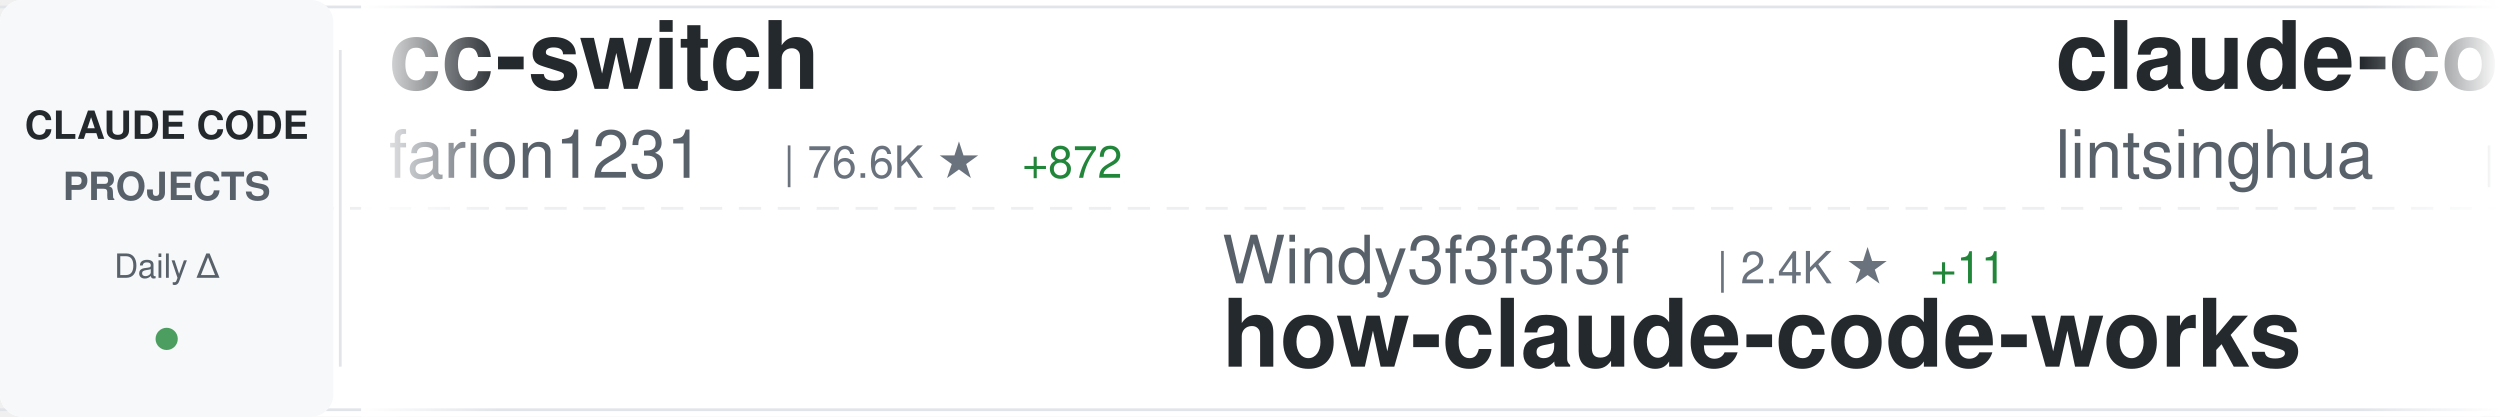
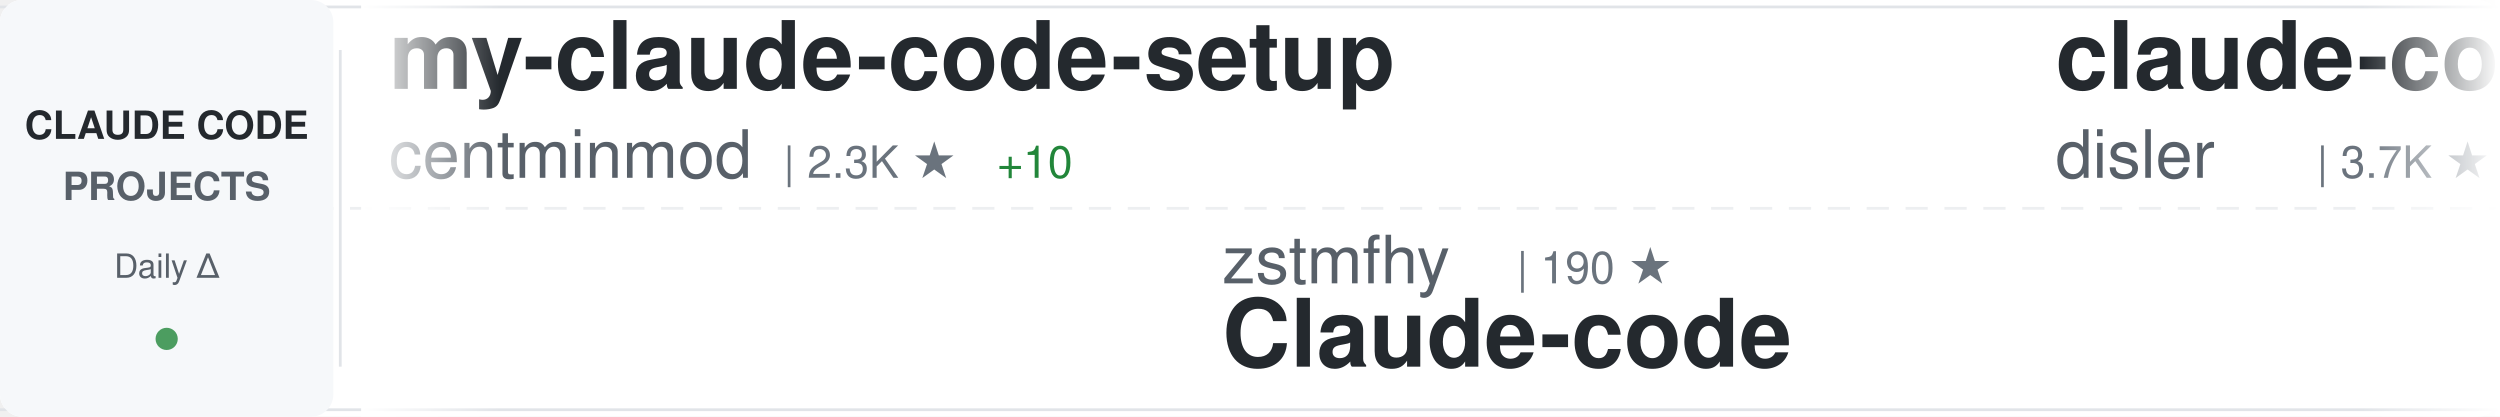
<svg xmlns="http://www.w3.org/2000/svg" width="900" height="150">
  <defs>
    <linearGradient id="awesomeLeftFade" x1="0%" y1="0%" x2="100%" y2="0%">
      <stop offset="0%" style="stop-color:#ffffff;stop-opacity:1" />
      <stop offset="100%" style="stop-color:#ffffff;stop-opacity:0" />
    </linearGradient>
    <linearGradient id="awesomeRightFade" x1="0%" y1="0%" x2="100%" y2="0%">
      <stop offset="0%" style="stop-color:#ffffff;stop-opacity:0" />
      <stop offset="100%" style="stop-color:#ffffff;stop-opacity:1" />
    </linearGradient>
  </defs>
  <rect width="900" height="150" fill="#ffffff" rx="8" />
  <rect x="0" y="2" width="900" height="1" fill="#e1e4e8" />
  <rect x="0" y="147" width="900" height="1" fill="#e1e4e8" />
  <line x1="0" y1="75" x2="900" y2="75" stroke="#e1e4e8" stroke-width="1" stroke-dasharray="8 6" opacity="0.6" />
  <rect x="0" y="0" width="120" height="150" fill="#f6f8fa" rx="8" />
  <text x="60" y="50" font-family="-apple-system, BlinkMacSystemFont, 'Segoe UI', Helvetica, Arial, sans-serif" font-size="14" font-weight="600" fill="#24292e" text-anchor="middle">CLAUDE CODE</text>
  <text x="60" y="72" font-family="-apple-system, BlinkMacSystemFont, 'Segoe UI', Helvetica, Arial, sans-serif" font-size="14" font-weight="600" fill="#586069" text-anchor="middle">PROJECTS</text>
  <text x="60" y="100" font-family="-apple-system, BlinkMacSystemFont, 'Segoe UI', Helvetica, Arial, sans-serif" font-size="12" font-weight="500" fill="#586069" text-anchor="middle">Daily Δ</text>
  <circle cx="60" cy="122" r="4" fill="#22863a" opacity="0.8" />
  <rect x="122" y="18" width="1" height="114" fill="#e1e4e8" />
  <clipPath id="awesomeTickerClip">
    <rect x="130" y="0" width="770" height="150" />
  </clipPath>
  <g clip-path="url(#awesomeTickerClip)">
    <g id="awesomeTickerItems">
      <animateTransform attributeName="transform" attributeType="XML" type="translate" from="0 0" to="-3000 0" dur="54s" repeatCount="indefinite" />
      <g transform="translate(0, 0)">
-         <text x="140" y="32" font-family="-apple-system, BlinkMacSystemFont, 'Segoe UI', Helvetica, Arial, sans-serif" font-size="34" font-weight="600" fill="#24292e">cc-switch</text>
-         <text x="140" y="64" font-family="-apple-system, BlinkMacSystemFont, 'Segoe UI', Helvetica, Arial, sans-serif" font-size="24" font-weight="400" fill="#586069">farion1231</text>
-         <text x="282" y="64" font-family="-apple-system, BlinkMacSystemFont, 'Segoe UI', Helvetica, Arial, sans-serif" font-size="16" font-weight="500" fill="#6a737d">| 76.6K ★</text>
-         <text x="368" y="64" font-family="-apple-system, BlinkMacSystemFont, 'Segoe UI', Helvetica, Arial, sans-serif" font-size="16" font-weight="500" fill="#22863a"> +872</text>
+         <text x="140" y="32" font-family="-apple-system, BlinkMacSystemFont, 'Segoe UI', Helvetica, Arial, sans-serif" font-size="34" font-weight="600" fill="#24292e">my-claude-code-setup</text>
+         <text x="140" y="64" font-family="-apple-system, BlinkMacSystemFont, 'Segoe UI', Helvetica, Arial, sans-serif" font-size="24" font-weight="400" fill="#586069">centminmod</text>
+         <text x="282" y="64" font-family="-apple-system, BlinkMacSystemFont, 'Segoe UI', Helvetica, Arial, sans-serif" font-size="16" font-weight="500" fill="#6a737d">| 2.3K ★</text>
+         <text x="359" y="64" font-family="-apple-system, BlinkMacSystemFont, 'Segoe UI', Helvetica, Arial, sans-serif" font-size="16" font-weight="500" fill="#22863a"> +10</text>
      </g>
      <g transform="translate(300, 0)">
-         <text x="140" y="102" font-family="-apple-system, BlinkMacSystemFont, 'Segoe UI', Helvetica, Arial, sans-serif" font-size="24" font-weight="400" fill="#586069">Windy3f3f3f3f</text>
-         <text x="318" y="102" font-family="-apple-system, BlinkMacSystemFont, 'Segoe UI', Helvetica, Arial, sans-serif" font-size="16" font-weight="500" fill="#6a737d">| 2.4K ★</text>
-         <text x="395" y="102" font-family="-apple-system, BlinkMacSystemFont, 'Segoe UI', Helvetica, Arial, sans-serif" font-size="16" font-weight="500" fill="#22863a"> +11</text>
-         <text x="140" y="132" font-family="-apple-system, BlinkMacSystemFont, 'Segoe UI', Helvetica, Arial, sans-serif" font-size="34" font-weight="600" fill="#24292e">how-claude-code-works</text>
+         <text x="140" y="102" font-family="-apple-system, BlinkMacSystemFont, 'Segoe UI', Helvetica, Arial, sans-serif" font-size="24" font-weight="400" fill="#586069">zstmfhy</text>
+         <text x="246" y="102" font-family="-apple-system, BlinkMacSystemFont, 'Segoe UI', Helvetica, Arial, sans-serif" font-size="16" font-weight="500" fill="#6a737d">| 190 ★</text>
+         <text x="140" y="132" font-family="-apple-system, BlinkMacSystemFont, 'Segoe UI', Helvetica, Arial, sans-serif" font-size="34" font-weight="600" fill="#24292e">Claude-code</text>
      </g>
      <g transform="translate(600, 0)">
-         <text x="140" y="32" font-family="-apple-system, BlinkMacSystemFont, 'Segoe UI', Helvetica, Arial, sans-serif" font-size="34" font-weight="600" fill="#24292e">claude-code-book</text>
-         <text x="140" y="64" font-family="-apple-system, BlinkMacSystemFont, 'Segoe UI', Helvetica, Arial, sans-serif" font-size="24" font-weight="400" fill="#586069">lintsinghua</text>
-         <text x="294" y="64" font-family="-apple-system, BlinkMacSystemFont, 'Segoe UI', Helvetica, Arial, sans-serif" font-size="16" font-weight="500" fill="#6a737d">| 3.3K ★</text>
-         <text x="371" y="64" font-family="-apple-system, BlinkMacSystemFont, 'Segoe UI', Helvetica, Arial, sans-serif" font-size="16" font-weight="500" fill="#22863a"> +17</text>
+         <text x="140" y="32" font-family="-apple-system, BlinkMacSystemFont, 'Segoe UI', Helvetica, Arial, sans-serif" font-size="34" font-weight="600" fill="#24292e">claude-code-hooks-master...</text>
+         <text x="140" y="64" font-family="-apple-system, BlinkMacSystemFont, 'Segoe UI', Helvetica, Arial, sans-serif" font-size="24" font-weight="400" fill="#586069">disler</text>
+         <text x="234" y="64" font-family="-apple-system, BlinkMacSystemFont, 'Segoe UI', Helvetica, Arial, sans-serif" font-size="16" font-weight="500" fill="#6a737d">| 3.7K ★</text>
+         <text x="311" y="64" font-family="-apple-system, BlinkMacSystemFont, 'Segoe UI', Helvetica, Arial, sans-serif" font-size="16" font-weight="500" fill="#22863a"> +1</text>
      </g>
      <g transform="translate(900, 0)">
-         <text x="140" y="102" font-family="-apple-system, BlinkMacSystemFont, 'Segoe UI', Helvetica, Arial, sans-serif" font-size="24" font-weight="400" fill="#586069">disler</text>
-         <text x="234" y="102" font-family="-apple-system, BlinkMacSystemFont, 'Segoe UI', Helvetica, Arial, sans-serif" font-size="16" font-weight="500" fill="#6a737d">| 3.7K ★</text>
-         <text x="311" y="102" font-family="-apple-system, BlinkMacSystemFont, 'Segoe UI', Helvetica, Arial, sans-serif" font-size="16" font-weight="500" fill="#22863a"> +4</text>
-         <text x="140" y="132" font-family="-apple-system, BlinkMacSystemFont, 'Segoe UI', Helvetica, Arial, sans-serif" font-size="34" font-weight="600" fill="#24292e">claude-code-hooks-master...</text>
+         <text x="140" y="102" font-family="-apple-system, BlinkMacSystemFont, 'Segoe UI', Helvetica, Arial, sans-serif" font-size="24" font-weight="400" fill="#586069">RichardAtCT</text>
+         <text x="294" y="102" font-family="-apple-system, BlinkMacSystemFont, 'Segoe UI', Helvetica, Arial, sans-serif" font-size="16" font-weight="500" fill="#6a737d">| 2.6K ★</text>
+         <text x="371" y="102" font-family="-apple-system, BlinkMacSystemFont, 'Segoe UI', Helvetica, Arial, sans-serif" font-size="16" font-weight="500" fill="#22863a"> +6</text>
+         <text x="140" y="132" font-family="-apple-system, BlinkMacSystemFont, 'Segoe UI', Helvetica, Arial, sans-serif" font-size="34" font-weight="600" fill="#24292e">claude-code-telegram</text>
      </g>
      <g transform="translate(1200, 0)">
-         <text x="140" y="32" font-family="-apple-system, BlinkMacSystemFont, 'Segoe UI', Helvetica, Arial, sans-serif" font-size="34" font-weight="600" fill="#24292e">claude-code-ultimate-gui...</text>
-         <text x="140" y="64" font-family="-apple-system, BlinkMacSystemFont, 'Segoe UI', Helvetica, Arial, sans-serif" font-size="24" font-weight="400" fill="#586069">FlorianBruniaux</text>
-         <text x="342" y="64" font-family="-apple-system, BlinkMacSystemFont, 'Segoe UI', Helvetica, Arial, sans-serif" font-size="16" font-weight="500" fill="#6a737d">| 4.4K ★</text>
-         <text x="419" y="64" font-family="-apple-system, BlinkMacSystemFont, 'Segoe UI', Helvetica, Arial, sans-serif" font-size="16" font-weight="500" fill="#22863a"> +13</text>
+         <text x="140" y="32" font-family="-apple-system, BlinkMacSystemFont, 'Segoe UI', Helvetica, Arial, sans-serif" font-size="34" font-weight="600" fill="#24292e">claude-code-rust</text>
+         <text x="140" y="64" font-family="-apple-system, BlinkMacSystemFont, 'Segoe UI', Helvetica, Arial, sans-serif" font-size="24" font-weight="400" fill="#586069">lorryjovens-hub</text>
+         <text x="342" y="64" font-family="-apple-system, BlinkMacSystemFont, 'Segoe UI', Helvetica, Arial, sans-serif" font-size="16" font-weight="500" fill="#6a737d">| 1.6K ★</text>
+         <text x="419" y="64" font-family="-apple-system, BlinkMacSystemFont, 'Segoe UI', Helvetica, Arial, sans-serif" font-size="16" font-weight="500" fill="#22863a"> +4</text>
      </g>
      <g transform="translate(1500, 0)">
-         <text x="140" y="102" font-family="-apple-system, BlinkMacSystemFont, 'Segoe UI', Helvetica, Arial, sans-serif" font-size="24" font-weight="400" fill="#586069">darcyegb</text>
-         <text x="258" y="102" font-family="-apple-system, BlinkMacSystemFont, 'Segoe UI', Helvetica, Arial, sans-serif" font-size="16" font-weight="500" fill="#6a737d">| 700 ★</text>
-         <text x="140" y="132" font-family="-apple-system, BlinkMacSystemFont, 'Segoe UI', Helvetica, Arial, sans-serif" font-size="34" font-weight="600" fill="#24292e">ClaudeCodeAgents</text>
+         <text x="140" y="102" font-family="-apple-system, BlinkMacSystemFont, 'Segoe UI', Helvetica, Arial, sans-serif" font-size="24" font-weight="400" fill="#586069">AprilNEA</text>
+         <text x="258" y="102" font-family="-apple-system, BlinkMacSystemFont, 'Segoe UI', Helvetica, Arial, sans-serif" font-size="16" font-weight="500" fill="#6a737d">| 383 ★</text>
+         <text x="140" y="132" font-family="-apple-system, BlinkMacSystemFont, 'Segoe UI', Helvetica, Arial, sans-serif" font-size="34" font-weight="600" fill="#24292e">claude-code-source</text>
      </g>
      <g transform="translate(1800, 0)">
-         <text x="140" y="32" font-family="-apple-system, BlinkMacSystemFont, 'Segoe UI', Helvetica, Arial, sans-serif" font-size="34" font-weight="600" fill="#24292e">CLIProxyAPI</text>
-         <text x="140" y="64" font-family="-apple-system, BlinkMacSystemFont, 'Segoe UI', Helvetica, Arial, sans-serif" font-size="24" font-weight="400" fill="#586069">router-for-me</text>
-         <text x="318" y="64" font-family="-apple-system, BlinkMacSystemFont, 'Segoe UI', Helvetica, Arial, sans-serif" font-size="16" font-weight="500" fill="#6a737d">| 33.9K ★</text>
-         <text x="404" y="64" font-family="-apple-system, BlinkMacSystemFont, 'Segoe UI', Helvetica, Arial, sans-serif" font-size="16" font-weight="500" fill="#22863a"> +229</text>
+         <text x="140" y="32" font-family="-apple-system, BlinkMacSystemFont, 'Segoe UI', Helvetica, Arial, sans-serif" font-size="34" font-weight="600" fill="#24292e">oh-my-claudecode</text>
+         <text x="140" y="64" font-family="-apple-system, BlinkMacSystemFont, 'Segoe UI', Helvetica, Arial, sans-serif" font-size="24" font-weight="400" fill="#586069">Yeachan-Heo</text>
+         <text x="294" y="64" font-family="-apple-system, BlinkMacSystemFont, 'Segoe UI', Helvetica, Arial, sans-serif" font-size="16" font-weight="500" fill="#6a737d">| 34.5K ★</text>
+         <text x="380" y="64" font-family="-apple-system, BlinkMacSystemFont, 'Segoe UI', Helvetica, Arial, sans-serif" font-size="16" font-weight="500" fill="#22863a"> +130</text>
      </g>
      <g transform="translate(2100, 0)">
-         <text x="140" y="102" font-family="-apple-system, BlinkMacSystemFont, 'Segoe UI', Helvetica, Arial, sans-serif" font-size="24" font-weight="400" fill="#586069">musistudio</text>
-         <text x="282" y="102" font-family="-apple-system, BlinkMacSystemFont, 'Segoe UI', Helvetica, Arial, sans-serif" font-size="16" font-weight="500" fill="#6a737d">| 34.2K ★</text>
-         <text x="368" y="102" font-family="-apple-system, BlinkMacSystemFont, 'Segoe UI', Helvetica, Arial, sans-serif" font-size="16" font-weight="500" fill="#22863a"> +51</text>
-         <text x="140" y="132" font-family="-apple-system, BlinkMacSystemFont, 'Segoe UI', Helvetica, Arial, sans-serif" font-size="34" font-weight="600" fill="#24292e">claude-code-router</text>
+         <text x="140" y="102" font-family="-apple-system, BlinkMacSystemFont, 'Segoe UI', Helvetica, Arial, sans-serif" font-size="24" font-weight="400" fill="#586069">lst97</text>
+         <text x="222" y="102" font-family="-apple-system, BlinkMacSystemFont, 'Segoe UI', Helvetica, Arial, sans-serif" font-size="16" font-weight="500" fill="#6a737d">| 1.6K ★</text>
+         <text x="299" y="102" font-family="-apple-system, BlinkMacSystemFont, 'Segoe UI', Helvetica, Arial, sans-serif" font-size="16" font-weight="500" fill="#22863a"> +1</text>
+         <text x="140" y="132" font-family="-apple-system, BlinkMacSystemFont, 'Segoe UI', Helvetica, Arial, sans-serif" font-size="34" font-weight="600" fill="#24292e">claude-code-sub-agents</text>
      </g>
      <g transform="translate(2400, 0)">
-         <text x="140" y="32" font-family="-apple-system, BlinkMacSystemFont, 'Segoe UI', Helvetica, Arial, sans-serif" font-size="34" font-weight="600" fill="#24292e">collection-claude-code-s...</text>
-         <text x="140" y="64" font-family="-apple-system, BlinkMacSystemFont, 'Segoe UI', Helvetica, Arial, sans-serif" font-size="24" font-weight="400" fill="#586069">chauncygu</text>
-         <text x="270" y="64" font-family="-apple-system, BlinkMacSystemFont, 'Segoe UI', Helvetica, Arial, sans-serif" font-size="16" font-weight="500" fill="#6a737d">| 2.5K ★</text>
-         <text x="347" y="64" font-family="-apple-system, BlinkMacSystemFont, 'Segoe UI', Helvetica, Arial, sans-serif" font-size="16" font-weight="500" fill="#22863a"> +9</text>
+         <text x="140" y="32" font-family="-apple-system, BlinkMacSystemFont, 'Segoe UI', Helvetica, Arial, sans-serif" font-size="34" font-weight="600" fill="#24292e">sc-claude-code-files</text>
+         <text x="140" y="64" font-family="-apple-system, BlinkMacSystemFont, 'Segoe UI', Helvetica, Arial, sans-serif" font-size="24" font-weight="400" fill="#586069">https-deeplearning-ai</text>
+         <text x="414" y="64" font-family="-apple-system, BlinkMacSystemFont, 'Segoe UI', Helvetica, Arial, sans-serif" font-size="16" font-weight="500" fill="#6a737d">| 514 ★</text>
      </g>
      <g transform="translate(2700, 0)">
-         <text x="140" y="102" font-family="-apple-system, BlinkMacSystemFont, 'Segoe UI', Helvetica, Arial, sans-serif" font-size="24" font-weight="400" fill="#586069">JrCx7scC</text>
-         <text x="258" y="102" font-family="-apple-system, BlinkMacSystemFont, 'Segoe UI', Helvetica, Arial, sans-serif" font-size="16" font-weight="500" fill="#6a737d">| 368 ★</text>
-         <text x="140" y="132" font-family="-apple-system, BlinkMacSystemFont, 'Segoe UI', Helvetica, Arial, sans-serif" font-size="34" font-weight="600" fill="#24292e">claude-code-source</text>
+         <text x="140" y="102" font-family="-apple-system, BlinkMacSystemFont, 'Segoe UI', Helvetica, Arial, sans-serif" font-size="24" font-weight="400" fill="#586069">LING71671</text>
+         <text x="270" y="102" font-family="-apple-system, BlinkMacSystemFont, 'Segoe UI', Helvetica, Arial, sans-serif" font-size="16" font-weight="500" fill="#6a737d">| 847 ★</text>
+         <text x="140" y="132" font-family="-apple-system, BlinkMacSystemFont, 'Segoe UI', Helvetica, Arial, sans-serif" font-size="34" font-weight="600" fill="#24292e">Open-ClaudeCode</text>
      </g>
      <g transform="translate(3000, 0)">
-         <text x="140" y="32" font-family="-apple-system, BlinkMacSystemFont, 'Segoe UI', Helvetica, Arial, sans-serif" font-size="34" font-weight="600" fill="#24292e">cc-switch</text>
-         <text x="140" y="64" font-family="-apple-system, BlinkMacSystemFont, 'Segoe UI', Helvetica, Arial, sans-serif" font-size="24" font-weight="400" fill="#586069">farion1231</text>
-         <text x="282" y="64" font-family="-apple-system, BlinkMacSystemFont, 'Segoe UI', Helvetica, Arial, sans-serif" font-size="16" font-weight="500" fill="#6a737d">| 76.6K ★</text>
-         <text x="368" y="64" font-family="-apple-system, BlinkMacSystemFont, 'Segoe UI', Helvetica, Arial, sans-serif" font-size="16" font-weight="500" fill="#22863a"> +872</text>
+         <text x="140" y="32" font-family="-apple-system, BlinkMacSystemFont, 'Segoe UI', Helvetica, Arial, sans-serif" font-size="34" font-weight="600" fill="#24292e">my-claude-code-setup</text>
+         <text x="140" y="64" font-family="-apple-system, BlinkMacSystemFont, 'Segoe UI', Helvetica, Arial, sans-serif" font-size="24" font-weight="400" fill="#586069">centminmod</text>
+         <text x="282" y="64" font-family="-apple-system, BlinkMacSystemFont, 'Segoe UI', Helvetica, Arial, sans-serif" font-size="16" font-weight="500" fill="#6a737d">| 2.3K ★</text>
+         <text x="359" y="64" font-family="-apple-system, BlinkMacSystemFont, 'Segoe UI', Helvetica, Arial, sans-serif" font-size="16" font-weight="500" fill="#22863a"> +10</text>
      </g>
      <g transform="translate(3300, 0)">
-         <text x="140" y="102" font-family="-apple-system, BlinkMacSystemFont, 'Segoe UI', Helvetica, Arial, sans-serif" font-size="24" font-weight="400" fill="#586069">Windy3f3f3f3f</text>
-         <text x="318" y="102" font-family="-apple-system, BlinkMacSystemFont, 'Segoe UI', Helvetica, Arial, sans-serif" font-size="16" font-weight="500" fill="#6a737d">| 2.4K ★</text>
-         <text x="395" y="102" font-family="-apple-system, BlinkMacSystemFont, 'Segoe UI', Helvetica, Arial, sans-serif" font-size="16" font-weight="500" fill="#22863a"> +11</text>
-         <text x="140" y="132" font-family="-apple-system, BlinkMacSystemFont, 'Segoe UI', Helvetica, Arial, sans-serif" font-size="34" font-weight="600" fill="#24292e">how-claude-code-works</text>
+         <text x="140" y="102" font-family="-apple-system, BlinkMacSystemFont, 'Segoe UI', Helvetica, Arial, sans-serif" font-size="24" font-weight="400" fill="#586069">zstmfhy</text>
+         <text x="246" y="102" font-family="-apple-system, BlinkMacSystemFont, 'Segoe UI', Helvetica, Arial, sans-serif" font-size="16" font-weight="500" fill="#6a737d">| 190 ★</text>
+         <text x="140" y="132" font-family="-apple-system, BlinkMacSystemFont, 'Segoe UI', Helvetica, Arial, sans-serif" font-size="34" font-weight="600" fill="#24292e">Claude-code</text>
      </g>
      <g transform="translate(3600, 0)">
-         <text x="140" y="32" font-family="-apple-system, BlinkMacSystemFont, 'Segoe UI', Helvetica, Arial, sans-serif" font-size="34" font-weight="600" fill="#24292e">claude-code-book</text>
-         <text x="140" y="64" font-family="-apple-system, BlinkMacSystemFont, 'Segoe UI', Helvetica, Arial, sans-serif" font-size="24" font-weight="400" fill="#586069">lintsinghua</text>
-         <text x="294" y="64" font-family="-apple-system, BlinkMacSystemFont, 'Segoe UI', Helvetica, Arial, sans-serif" font-size="16" font-weight="500" fill="#6a737d">| 3.3K ★</text>
-         <text x="371" y="64" font-family="-apple-system, BlinkMacSystemFont, 'Segoe UI', Helvetica, Arial, sans-serif" font-size="16" font-weight="500" fill="#22863a"> +17</text>
+         <text x="140" y="32" font-family="-apple-system, BlinkMacSystemFont, 'Segoe UI', Helvetica, Arial, sans-serif" font-size="34" font-weight="600" fill="#24292e">claude-code-hooks-master...</text>
+         <text x="140" y="64" font-family="-apple-system, BlinkMacSystemFont, 'Segoe UI', Helvetica, Arial, sans-serif" font-size="24" font-weight="400" fill="#586069">disler</text>
+         <text x="234" y="64" font-family="-apple-system, BlinkMacSystemFont, 'Segoe UI', Helvetica, Arial, sans-serif" font-size="16" font-weight="500" fill="#6a737d">| 3.7K ★</text>
+         <text x="311" y="64" font-family="-apple-system, BlinkMacSystemFont, 'Segoe UI', Helvetica, Arial, sans-serif" font-size="16" font-weight="500" fill="#22863a"> +1</text>
      </g>
      <g transform="translate(3900, 0)">
-         <text x="140" y="102" font-family="-apple-system, BlinkMacSystemFont, 'Segoe UI', Helvetica, Arial, sans-serif" font-size="24" font-weight="400" fill="#586069">disler</text>
-         <text x="234" y="102" font-family="-apple-system, BlinkMacSystemFont, 'Segoe UI', Helvetica, Arial, sans-serif" font-size="16" font-weight="500" fill="#6a737d">| 3.7K ★</text>
-         <text x="311" y="102" font-family="-apple-system, BlinkMacSystemFont, 'Segoe UI', Helvetica, Arial, sans-serif" font-size="16" font-weight="500" fill="#22863a"> +4</text>
-         <text x="140" y="132" font-family="-apple-system, BlinkMacSystemFont, 'Segoe UI', Helvetica, Arial, sans-serif" font-size="34" font-weight="600" fill="#24292e">claude-code-hooks-master...</text>
+         <text x="140" y="102" font-family="-apple-system, BlinkMacSystemFont, 'Segoe UI', Helvetica, Arial, sans-serif" font-size="24" font-weight="400" fill="#586069">RichardAtCT</text>
+         <text x="294" y="102" font-family="-apple-system, BlinkMacSystemFont, 'Segoe UI', Helvetica, Arial, sans-serif" font-size="16" font-weight="500" fill="#6a737d">| 2.6K ★</text>
+         <text x="371" y="102" font-family="-apple-system, BlinkMacSystemFont, 'Segoe UI', Helvetica, Arial, sans-serif" font-size="16" font-weight="500" fill="#22863a"> +6</text>
+         <text x="140" y="132" font-family="-apple-system, BlinkMacSystemFont, 'Segoe UI', Helvetica, Arial, sans-serif" font-size="34" font-weight="600" fill="#24292e">claude-code-telegram</text>
      </g>
    </g>
  </g>
  <rect x="130" y="0" width="50" height="150" fill="url(#awesomeLeftFade)" />
  <rect x="850" y="0" width="50" height="150" fill="url(#awesomeRightFade)" />
</svg>
